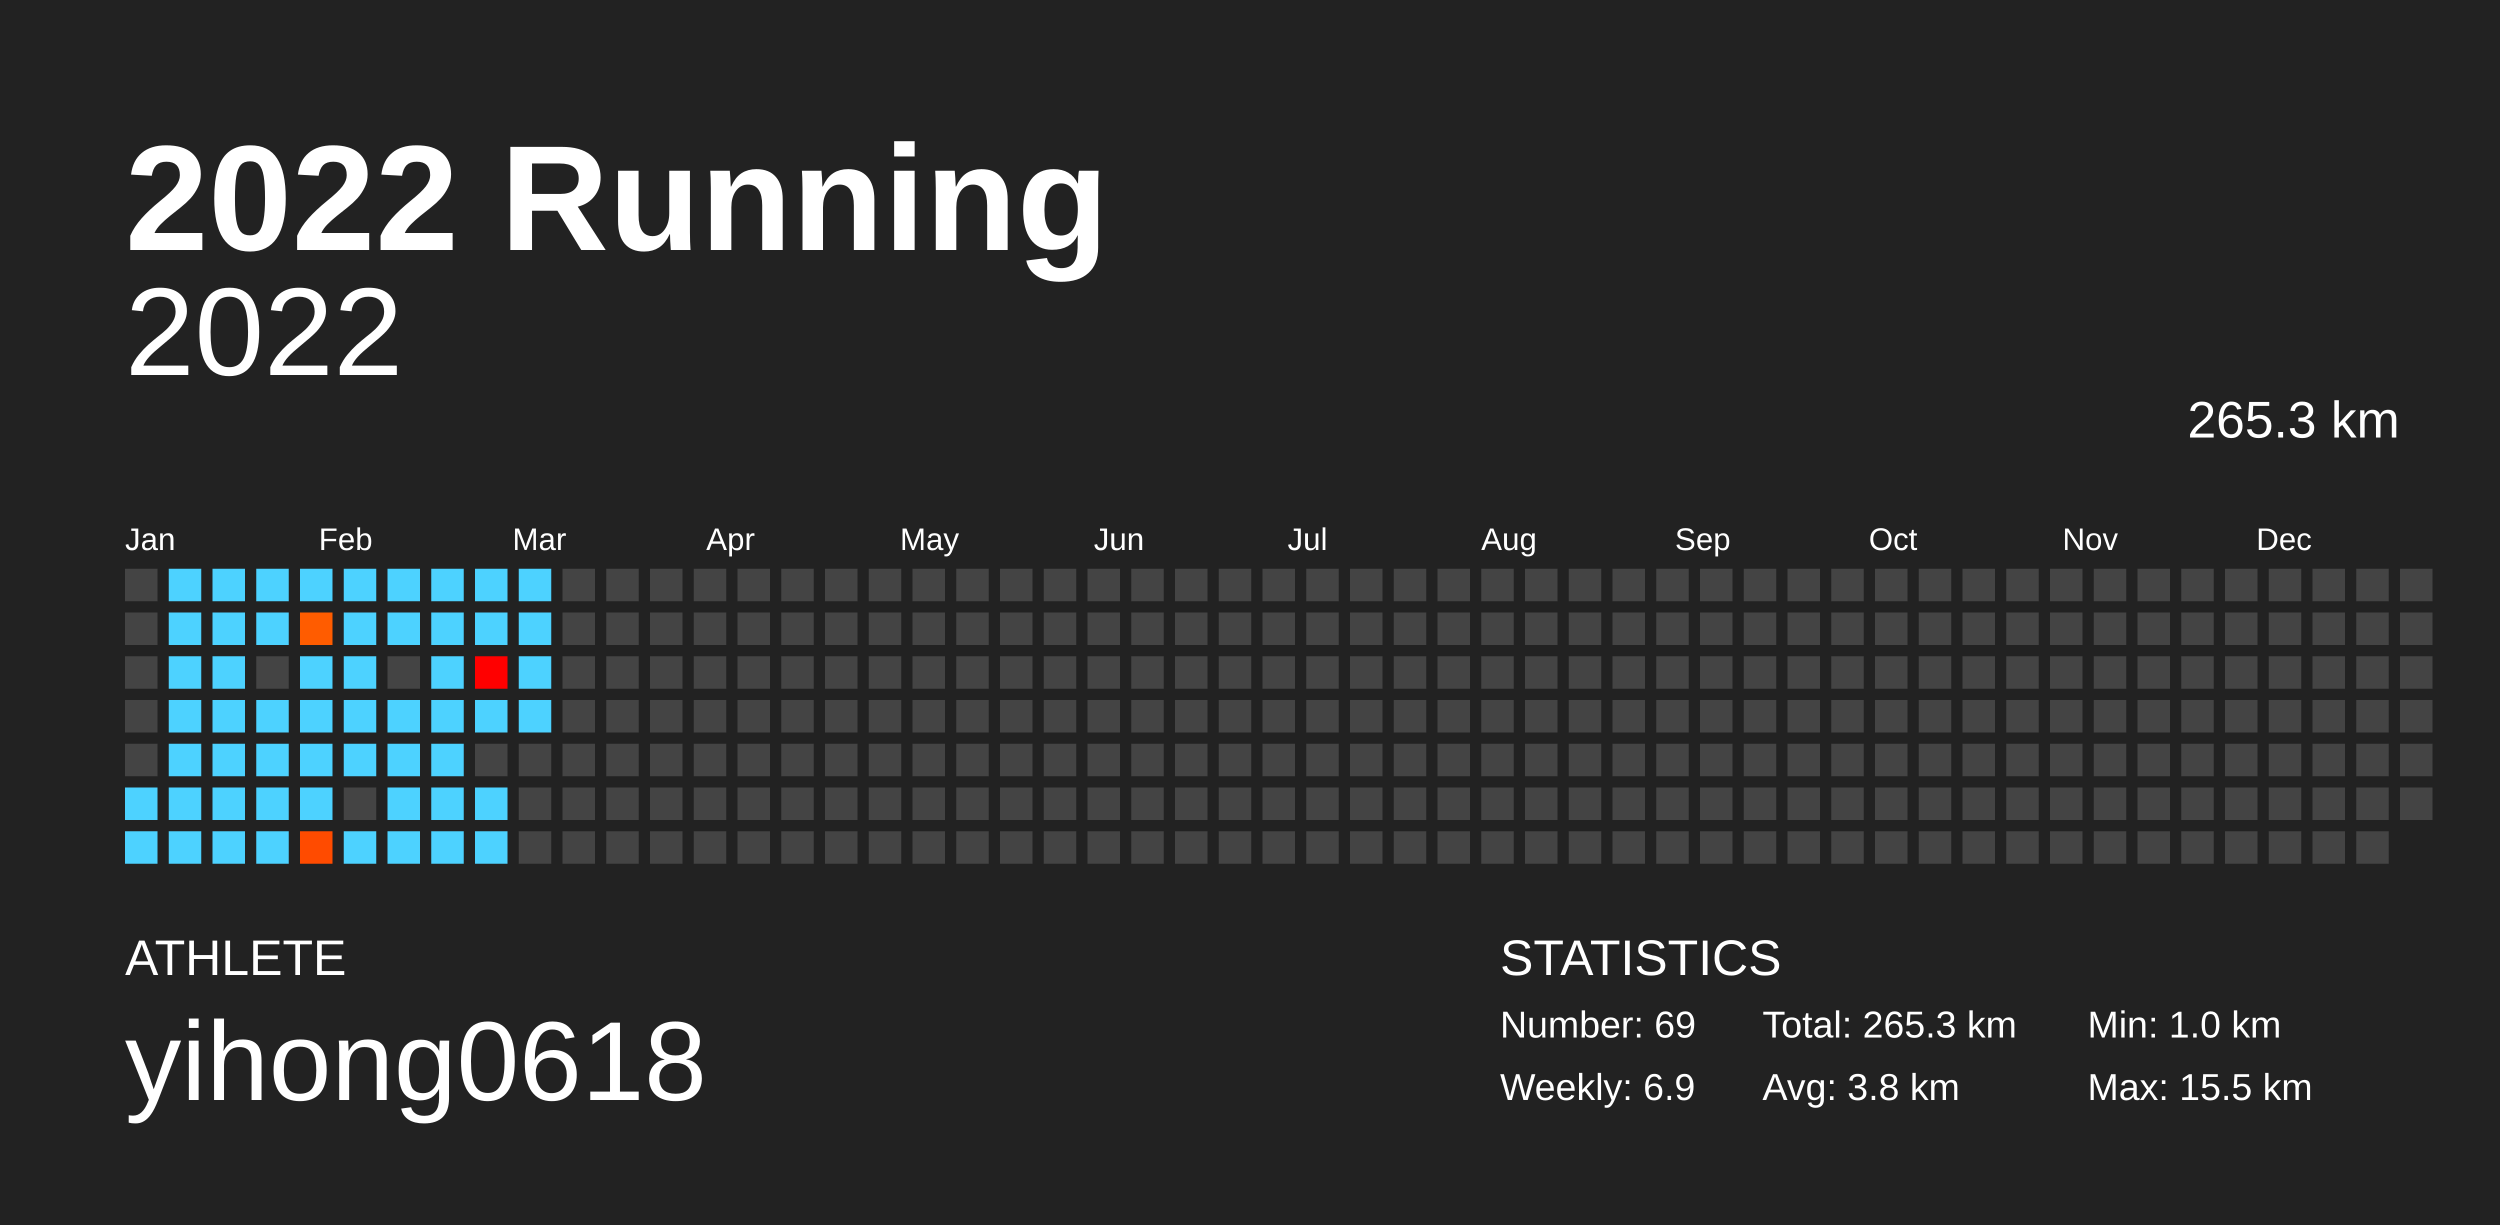
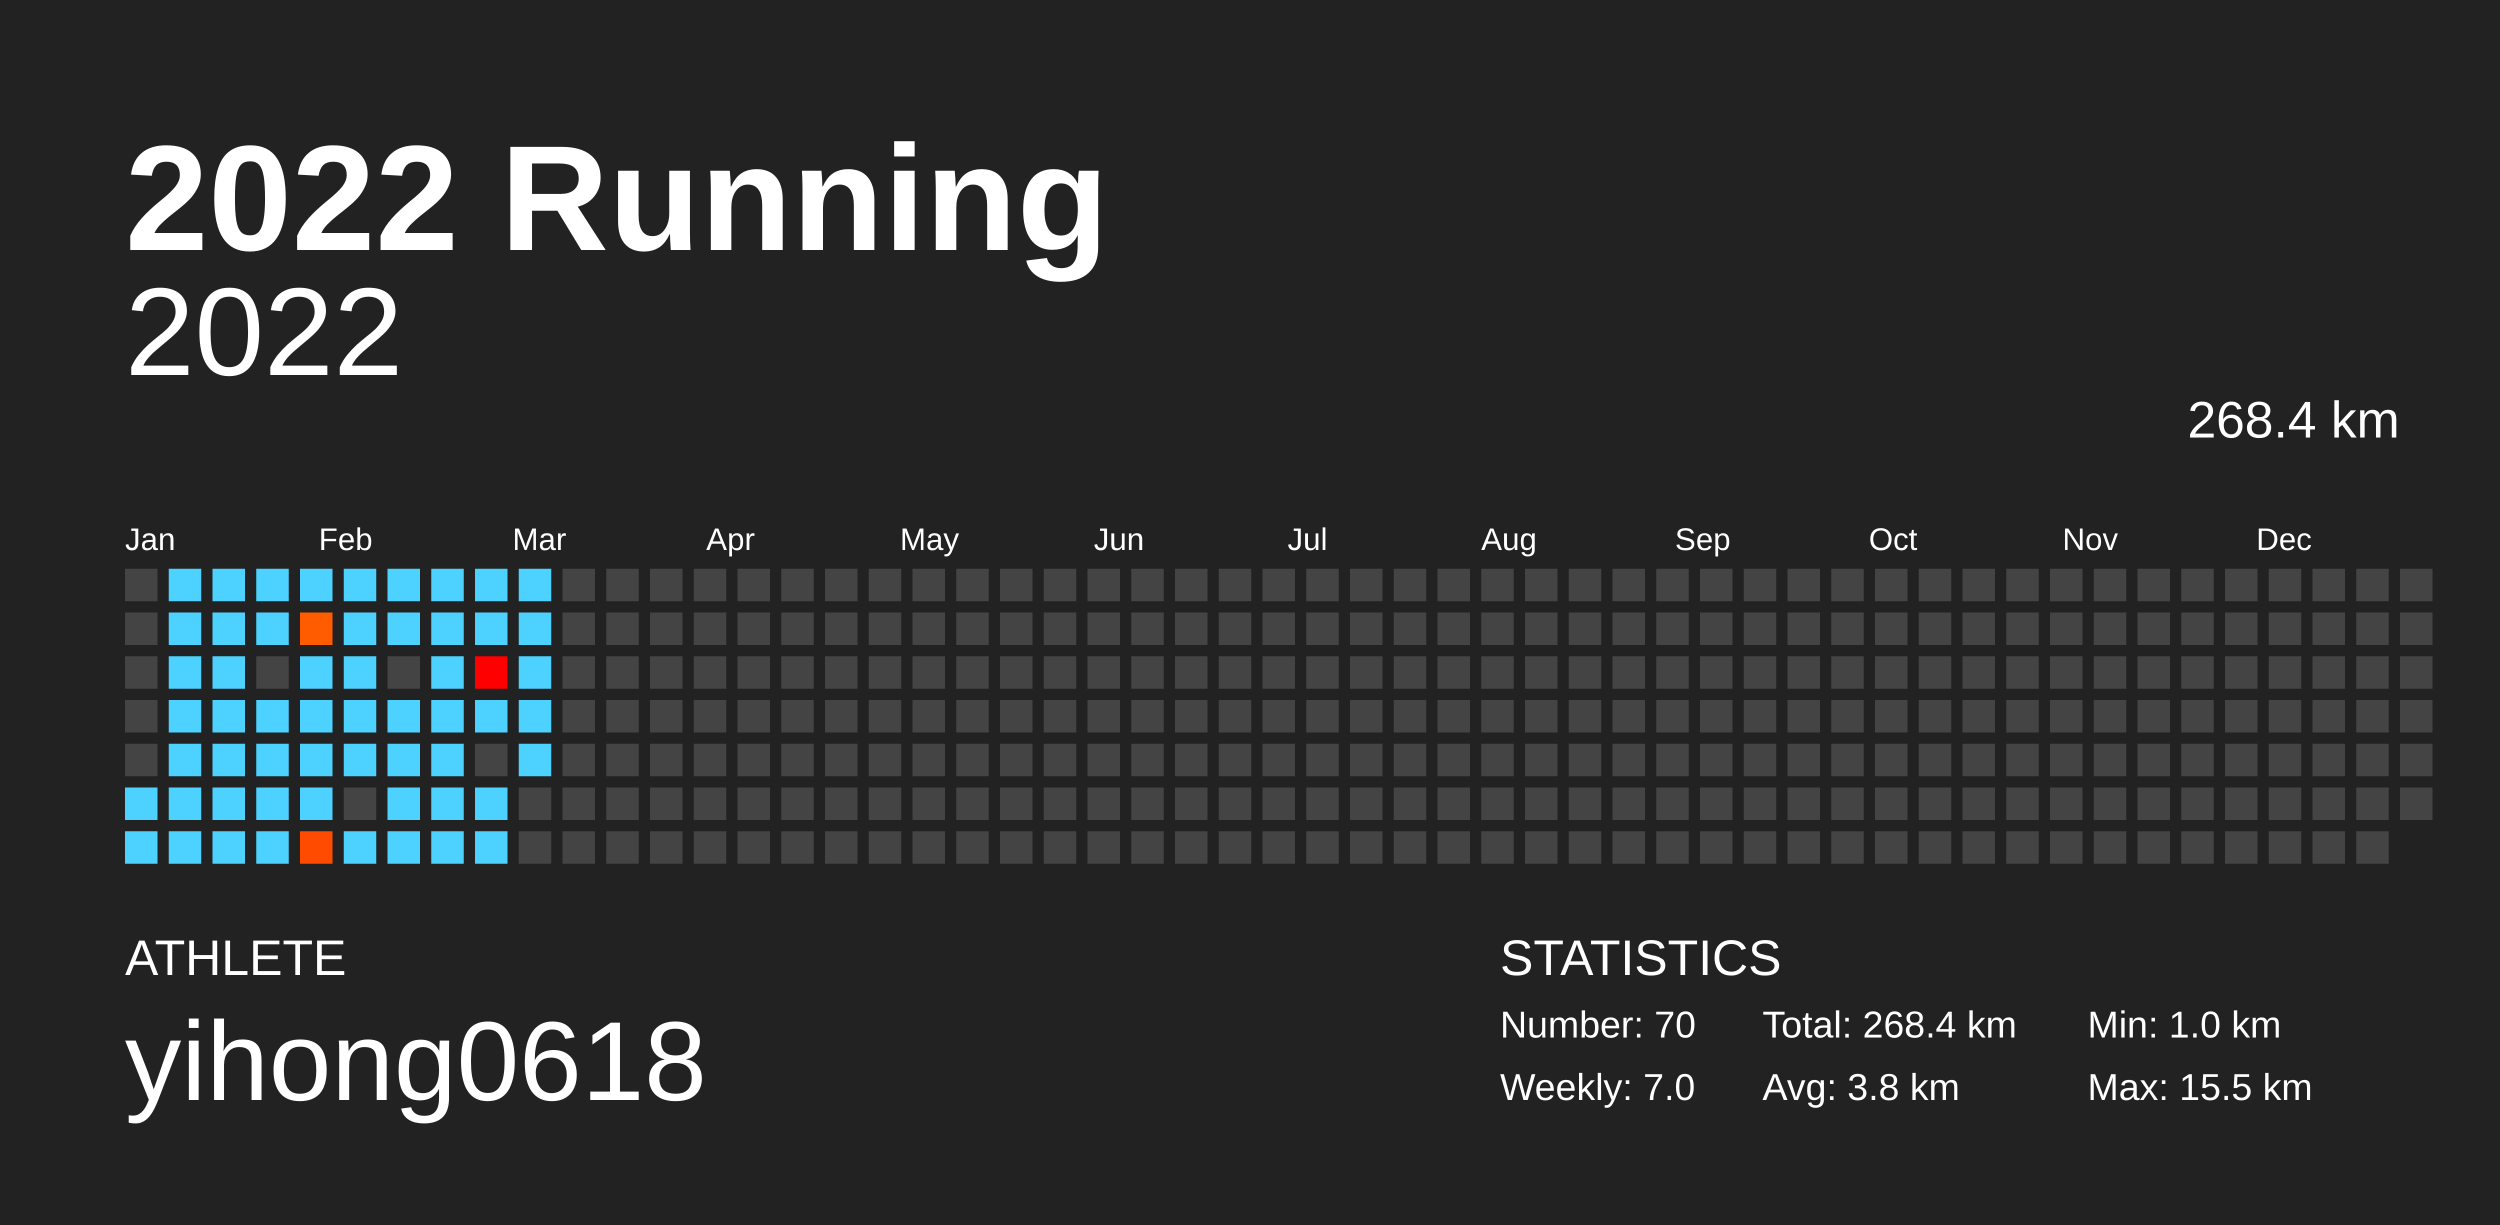
<svg xmlns="http://www.w3.org/2000/svg" baseProfile="full" height="98mm" version="1.1" viewBox="0,0,200,98" width="200mm">
  <defs />
  <rect fill="#222222" height="98" width="200" x="0" y="0" />
  <text fill="#FFFFFF" style="font-size:12px; font-family:Arial; font-weight:bold;" x="10" y="20">2022 Running</text>
  <text fill="#FFFFFF" style="font-size:4px; font-family:Arial" x="10" y="78">ATHLETE</text>
  <text fill="#FFFFFF" style="font-size:9px; font-family:Arial" x="10" y="88">yihong0618</text>
  <text fill="#FFFFFF" style="font-size:4px; font-family:Arial" x="120" y="78">STATISTICS</text>
-   <text fill="#FFFFFF" style="font-size:3px; font-family:Arial" x="120" y="83">Number: 69</text>
-   <text fill="#FFFFFF" style="font-size:3px; font-family:Arial" x="120" y="88">Weekly: 6.9</text>
-   <text fill="#FFFFFF" style="font-size:3px; font-family:Arial" x="141" y="83">Total: 265.3 km</text>
+   <text fill="#FFFFFF" style="font-size:3px; font-family:Arial" x="120" y="83">Number: 70</text>
+   <text fill="#FFFFFF" style="font-size:3px; font-family:Arial" x="120" y="88">Weekly: 7.0</text>
+   <text fill="#FFFFFF" style="font-size:3px; font-family:Arial" x="141" y="83">Total: 268.4 km</text>
  <text fill="#FFFFFF" style="font-size:3px; font-family:Arial" x="141" y="88">Avg: 3.8 km</text>
  <text fill="#FFFFFF" style="font-size:3px; font-family:Arial" x="167" y="83">Min: 1.0 km</text>
  <text fill="#FFFFFF" style="font-size:3px; font-family:Arial" x="167" y="88">Max: 15.5 km</text>
  <text alignment-baseline="hanging" fill="#FFFFFF" style="font-size:10.0px; font-family:Arial;" x="10" y="30">2022</text>
-   <text alignment-baseline="hanging" fill="#FFFFFF" style="font-size:4.125px; font-family:Arial;" x="175" y="35">265.3 km</text>
+   <text alignment-baseline="hanging" fill="#FFFFFF" style="font-size:4.125px; font-family:Arial;" x="175" y="35">268.4 km</text>
  <text fill="#FFFFFF" style="font-size:2.5px; font-family:Arial" x="10.0" y="44">Jan</text>
  <text fill="#FFFFFF" style="font-size:2.5px; font-family:Arial" x="25.5" y="44">Feb</text>
  <text fill="#FFFFFF" style="font-size:2.5px; font-family:Arial" x="41.0" y="44">Mar</text>
  <text fill="#FFFFFF" style="font-size:2.5px; font-family:Arial" x="56.5" y="44">Apr</text>
  <text fill="#FFFFFF" style="font-size:2.5px; font-family:Arial" x="72.0" y="44">May</text>
  <text fill="#FFFFFF" style="font-size:2.5px; font-family:Arial" x="87.5" y="44">Jun</text>
  <text fill="#FFFFFF" style="font-size:2.5px; font-family:Arial" x="103.0" y="44">Jul</text>
  <text fill="#FFFFFF" style="font-size:2.5px; font-family:Arial" x="118.5" y="44">Aug</text>
  <text fill="#FFFFFF" style="font-size:2.5px; font-family:Arial" x="134.0" y="44">Sep</text>
  <text fill="#FFFFFF" style="font-size:2.5px; font-family:Arial" x="149.5" y="44">Oct</text>
  <text fill="#FFFFFF" style="font-size:2.5px; font-family:Arial" x="165.0" y="44">Nov</text>
  <text fill="#FFFFFF" style="font-size:2.5px; font-family:Arial" x="180.5" y="44">Dec</text>
  <rect fill="#444444" height="2.6" width="2.6" x="10.0" y="45.5" />
  <rect fill="#444444" height="2.6" width="2.6" x="10.0" y="49.0" />
  <rect fill="#444444" height="2.6" width="2.6" x="10.0" y="52.5" />
  <rect fill="#444444" height="2.6" width="2.6" x="10.0" y="56.0" />
  <rect fill="#444444" height="2.6" width="2.6" x="10.0" y="59.5" />
  <rect fill="#4dd2ff" height="2.6" width="2.6" x="10.0" y="63.0" />
  <rect fill="#4dd2ff" height="2.6" width="2.6" x="10.0" y="66.5" />
  <rect fill="#4dd2ff" height="2.6" width="2.6" x="13.5" y="45.5" />
  <rect fill="#4dd2ff" height="2.6" width="2.6" x="13.5" y="49.0" />
  <rect fill="#4dd2ff" height="2.6" width="2.6" x="13.5" y="52.5" />
  <rect fill="#4dd2ff" height="2.6" width="2.6" x="13.5" y="56.0" />
  <rect fill="#4dd2ff" height="2.6" width="2.6" x="13.5" y="59.5" />
  <rect fill="#4dd2ff" height="2.6" width="2.6" x="13.5" y="63.0" />
  <rect fill="#4dd2ff" height="2.6" width="2.6" x="13.5" y="66.5" />
  <rect fill="#4dd2ff" height="2.6" width="2.6" x="17.0" y="45.5" />
  <rect fill="#4dd2ff" height="2.6" width="2.6" x="17.0" y="49.0" />
  <rect fill="#4dd2ff" height="2.6" width="2.6" x="17.0" y="52.5" />
  <rect fill="#4dd2ff" height="2.6" width="2.6" x="17.0" y="56.0" />
  <rect fill="#4dd2ff" height="2.6" width="2.6" x="17.0" y="59.5" />
  <rect fill="#4dd2ff" height="2.6" width="2.6" x="17.0" y="63.0" />
  <rect fill="#4dd2ff" height="2.6" width="2.6" x="17.0" y="66.5" />
  <rect fill="#4dd2ff" height="2.6" width="2.6" x="20.5" y="45.5" />
  <rect fill="#4dd2ff" height="2.6" width="2.6" x="20.5" y="49.0" />
  <rect fill="#444444" height="2.6" width="2.6" x="20.5" y="52.5" />
  <rect fill="#4dd2ff" height="2.6" width="2.6" x="20.5" y="56.0" />
  <rect fill="#4dd2ff" height="2.6" width="2.6" x="20.5" y="59.5" />
  <rect fill="#4dd2ff" height="2.6" width="2.6" x="20.5" y="63.0" />
  <rect fill="#4dd2ff" height="2.6" width="2.6" x="20.5" y="66.5" />
  <rect fill="#4dd2ff" height="2.6" width="2.6" x="24.0" y="45.5" />
  <rect fill="#ff5c00" height="2.6" width="2.6" x="24.0" y="49.0" />
  <rect fill="#4dd2ff" height="2.6" width="2.6" x="24.0" y="52.5" />
  <rect fill="#4dd2ff" height="2.6" width="2.6" x="24.0" y="56.0" />
  <rect fill="#4dd2ff" height="2.6" width="2.6" x="24.0" y="59.5" />
  <rect fill="#4dd2ff" height="2.6" width="2.6" x="24.0" y="63.0" />
  <rect fill="#ff4b00" height="2.6" width="2.6" x="24.0" y="66.5" />
  <rect fill="#4dd2ff" height="2.6" width="2.6" x="27.5" y="45.5" />
  <rect fill="#4dd2ff" height="2.6" width="2.6" x="27.5" y="49.0" />
  <rect fill="#4dd2ff" height="2.6" width="2.6" x="27.5" y="52.5" />
  <rect fill="#4dd2ff" height="2.6" width="2.6" x="27.5" y="56.0" />
  <rect fill="#4dd2ff" height="2.6" width="2.6" x="27.5" y="59.5" />
  <rect fill="#444444" height="2.6" width="2.6" x="27.5" y="63.0" />
  <rect fill="#4dd2ff" height="2.6" width="2.6" x="27.5" y="66.5" />
  <rect fill="#4dd2ff" height="2.6" width="2.6" x="31.0" y="45.5" />
  <rect fill="#4dd2ff" height="2.6" width="2.6" x="31.0" y="49.0" />
  <rect fill="#444444" height="2.6" width="2.6" x="31.0" y="52.5" />
  <rect fill="#4dd2ff" height="2.6" width="2.6" x="31.0" y="56.0" />
  <rect fill="#4dd2ff" height="2.6" width="2.6" x="31.0" y="59.5" />
  <rect fill="#4dd2ff" height="2.6" width="2.6" x="31.0" y="63.0" />
  <rect fill="#4dd2ff" height="2.6" width="2.6" x="31.0" y="66.5" />
  <rect fill="#4dd2ff" height="2.6" width="2.6" x="34.5" y="45.5" />
  <rect fill="#4dd2ff" height="2.6" width="2.6" x="34.5" y="49.0" />
  <rect fill="#4dd2ff" height="2.6" width="2.6" x="34.5" y="52.5" />
  <rect fill="#4dd2ff" height="2.6" width="2.6" x="34.5" y="56.0" />
  <rect fill="#4dd2ff" height="2.6" width="2.6" x="34.5" y="59.5" />
  <rect fill="#4dd2ff" height="2.6" width="2.6" x="34.5" y="63.0" />
  <rect fill="#4dd2ff" height="2.6" width="2.6" x="34.5" y="66.5" />
  <rect fill="#4dd2ff" height="2.6" width="2.6" x="38.0" y="45.5" />
  <rect fill="#4dd2ff" height="2.6" width="2.6" x="38.0" y="49.0" />
  <rect fill="#ff0000" height="2.6" width="2.6" x="38.0" y="52.5" />
  <rect fill="#4dd2ff" height="2.6" width="2.6" x="38.0" y="56.0" />
  <rect fill="#444444" height="2.6" width="2.6" x="38.0" y="59.5" />
  <rect fill="#4dd2ff" height="2.6" width="2.6" x="38.0" y="63.0" />
  <rect fill="#4dd2ff" height="2.6" width="2.6" x="38.0" y="66.5" />
  <rect fill="#4dd2ff" height="2.6" width="2.6" x="41.5" y="45.5" />
  <rect fill="#4dd2ff" height="2.6" width="2.6" x="41.5" y="49.0" />
  <rect fill="#4dd2ff" height="2.6" width="2.6" x="41.5" y="52.5" />
  <rect fill="#4dd2ff" height="2.6" width="2.6" x="41.5" y="56.0" />
-   <rect fill="#444444" height="2.6" width="2.6" x="41.5" y="59.5" />
+   <rect fill="#4dd2ff" height="2.6" width="2.6" x="41.5" y="59.5" />
  <rect fill="#444444" height="2.6" width="2.6" x="41.5" y="63.0" />
  <rect fill="#444444" height="2.6" width="2.6" x="41.5" y="66.5" />
  <rect fill="#444444" height="2.6" width="2.6" x="45.0" y="45.5" />
  <rect fill="#444444" height="2.6" width="2.6" x="45.0" y="49.0" />
  <rect fill="#444444" height="2.6" width="2.6" x="45.0" y="52.5" />
  <rect fill="#444444" height="2.6" width="2.6" x="45.0" y="56.0" />
  <rect fill="#444444" height="2.6" width="2.6" x="45.0" y="59.5" />
  <rect fill="#444444" height="2.6" width="2.6" x="45.0" y="63.0" />
  <rect fill="#444444" height="2.6" width="2.6" x="45.0" y="66.5" />
  <rect fill="#444444" height="2.6" width="2.6" x="48.5" y="45.5" />
  <rect fill="#444444" height="2.6" width="2.6" x="48.5" y="49.0" />
  <rect fill="#444444" height="2.6" width="2.6" x="48.5" y="52.5" />
  <rect fill="#444444" height="2.6" width="2.6" x="48.5" y="56.0" />
  <rect fill="#444444" height="2.6" width="2.6" x="48.5" y="59.5" />
  <rect fill="#444444" height="2.6" width="2.6" x="48.5" y="63.0" />
  <rect fill="#444444" height="2.6" width="2.6" x="48.5" y="66.5" />
  <rect fill="#444444" height="2.6" width="2.6" x="52.0" y="45.5" />
  <rect fill="#444444" height="2.6" width="2.6" x="52.0" y="49.0" />
  <rect fill="#444444" height="2.6" width="2.6" x="52.0" y="52.5" />
  <rect fill="#444444" height="2.6" width="2.6" x="52.0" y="56.0" />
  <rect fill="#444444" height="2.6" width="2.6" x="52.0" y="59.5" />
  <rect fill="#444444" height="2.6" width="2.6" x="52.0" y="63.0" />
  <rect fill="#444444" height="2.6" width="2.6" x="52.0" y="66.5" />
  <rect fill="#444444" height="2.6" width="2.6" x="55.5" y="45.5" />
  <rect fill="#444444" height="2.6" width="2.6" x="55.5" y="49.0" />
  <rect fill="#444444" height="2.6" width="2.6" x="55.5" y="52.5" />
  <rect fill="#444444" height="2.6" width="2.6" x="55.5" y="56.0" />
  <rect fill="#444444" height="2.6" width="2.6" x="55.5" y="59.5" />
  <rect fill="#444444" height="2.6" width="2.6" x="55.5" y="63.0" />
  <rect fill="#444444" height="2.6" width="2.6" x="55.5" y="66.5" />
  <rect fill="#444444" height="2.6" width="2.6" x="59.0" y="45.5" />
  <rect fill="#444444" height="2.6" width="2.6" x="59.0" y="49.0" />
  <rect fill="#444444" height="2.6" width="2.6" x="59.0" y="52.5" />
  <rect fill="#444444" height="2.6" width="2.6" x="59.0" y="56.0" />
  <rect fill="#444444" height="2.6" width="2.6" x="59.0" y="59.5" />
  <rect fill="#444444" height="2.6" width="2.6" x="59.0" y="63.0" />
  <rect fill="#444444" height="2.6" width="2.6" x="59.0" y="66.5" />
  <rect fill="#444444" height="2.6" width="2.6" x="62.5" y="45.5" />
  <rect fill="#444444" height="2.6" width="2.6" x="62.5" y="49.0" />
  <rect fill="#444444" height="2.6" width="2.6" x="62.5" y="52.5" />
  <rect fill="#444444" height="2.6" width="2.6" x="62.5" y="56.0" />
  <rect fill="#444444" height="2.6" width="2.6" x="62.5" y="59.5" />
  <rect fill="#444444" height="2.6" width="2.6" x="62.5" y="63.0" />
  <rect fill="#444444" height="2.6" width="2.6" x="62.5" y="66.5" />
  <rect fill="#444444" height="2.6" width="2.6" x="66.0" y="45.5" />
  <rect fill="#444444" height="2.6" width="2.6" x="66.0" y="49.0" />
  <rect fill="#444444" height="2.6" width="2.6" x="66.0" y="52.5" />
  <rect fill="#444444" height="2.6" width="2.6" x="66.0" y="56.0" />
  <rect fill="#444444" height="2.6" width="2.6" x="66.0" y="59.5" />
  <rect fill="#444444" height="2.6" width="2.6" x="66.0" y="63.0" />
  <rect fill="#444444" height="2.6" width="2.6" x="66.0" y="66.5" />
  <rect fill="#444444" height="2.6" width="2.6" x="69.5" y="45.5" />
  <rect fill="#444444" height="2.6" width="2.6" x="69.5" y="49.0" />
  <rect fill="#444444" height="2.6" width="2.6" x="69.5" y="52.5" />
  <rect fill="#444444" height="2.6" width="2.6" x="69.5" y="56.0" />
  <rect fill="#444444" height="2.6" width="2.6" x="69.5" y="59.5" />
  <rect fill="#444444" height="2.6" width="2.6" x="69.5" y="63.0" />
  <rect fill="#444444" height="2.6" width="2.6" x="69.5" y="66.5" />
  <rect fill="#444444" height="2.6" width="2.6" x="73.0" y="45.5" />
  <rect fill="#444444" height="2.6" width="2.6" x="73.0" y="49.0" />
  <rect fill="#444444" height="2.6" width="2.6" x="73.0" y="52.5" />
  <rect fill="#444444" height="2.6" width="2.6" x="73.0" y="56.0" />
  <rect fill="#444444" height="2.6" width="2.6" x="73.0" y="59.5" />
  <rect fill="#444444" height="2.6" width="2.6" x="73.0" y="63.0" />
  <rect fill="#444444" height="2.6" width="2.6" x="73.0" y="66.5" />
  <rect fill="#444444" height="2.6" width="2.6" x="76.5" y="45.5" />
  <rect fill="#444444" height="2.6" width="2.6" x="76.5" y="49.0" />
  <rect fill="#444444" height="2.6" width="2.6" x="76.5" y="52.5" />
  <rect fill="#444444" height="2.6" width="2.6" x="76.5" y="56.0" />
  <rect fill="#444444" height="2.6" width="2.6" x="76.5" y="59.5" />
  <rect fill="#444444" height="2.6" width="2.6" x="76.5" y="63.0" />
  <rect fill="#444444" height="2.6" width="2.6" x="76.5" y="66.5" />
  <rect fill="#444444" height="2.6" width="2.6" x="80.0" y="45.5" />
  <rect fill="#444444" height="2.6" width="2.6" x="80.0" y="49.0" />
  <rect fill="#444444" height="2.6" width="2.6" x="80.0" y="52.5" />
  <rect fill="#444444" height="2.6" width="2.6" x="80.0" y="56.0" />
  <rect fill="#444444" height="2.6" width="2.6" x="80.0" y="59.5" />
  <rect fill="#444444" height="2.6" width="2.6" x="80.0" y="63.0" />
  <rect fill="#444444" height="2.6" width="2.6" x="80.0" y="66.5" />
  <rect fill="#444444" height="2.6" width="2.6" x="83.5" y="45.5" />
  <rect fill="#444444" height="2.6" width="2.6" x="83.5" y="49.0" />
  <rect fill="#444444" height="2.6" width="2.6" x="83.5" y="52.5" />
  <rect fill="#444444" height="2.6" width="2.6" x="83.5" y="56.0" />
  <rect fill="#444444" height="2.6" width="2.6" x="83.5" y="59.5" />
  <rect fill="#444444" height="2.6" width="2.6" x="83.5" y="63.0" />
  <rect fill="#444444" height="2.6" width="2.6" x="83.5" y="66.5" />
  <rect fill="#444444" height="2.6" width="2.6" x="87.0" y="45.5" />
  <rect fill="#444444" height="2.6" width="2.6" x="87.0" y="49.0" />
  <rect fill="#444444" height="2.6" width="2.6" x="87.0" y="52.5" />
  <rect fill="#444444" height="2.6" width="2.6" x="87.0" y="56.0" />
  <rect fill="#444444" height="2.6" width="2.6" x="87.0" y="59.5" />
  <rect fill="#444444" height="2.6" width="2.6" x="87.0" y="63.0" />
  <rect fill="#444444" height="2.6" width="2.6" x="87.0" y="66.5" />
  <rect fill="#444444" height="2.6" width="2.6" x="90.5" y="45.5" />
  <rect fill="#444444" height="2.6" width="2.6" x="90.5" y="49.0" />
  <rect fill="#444444" height="2.6" width="2.6" x="90.5" y="52.5" />
  <rect fill="#444444" height="2.6" width="2.6" x="90.5" y="56.0" />
  <rect fill="#444444" height="2.6" width="2.6" x="90.5" y="59.5" />
  <rect fill="#444444" height="2.6" width="2.6" x="90.5" y="63.0" />
  <rect fill="#444444" height="2.6" width="2.6" x="90.5" y="66.5" />
  <rect fill="#444444" height="2.6" width="2.6" x="94.0" y="45.5" />
  <rect fill="#444444" height="2.6" width="2.6" x="94.0" y="49.0" />
  <rect fill="#444444" height="2.6" width="2.6" x="94.0" y="52.5" />
  <rect fill="#444444" height="2.6" width="2.6" x="94.0" y="56.0" />
  <rect fill="#444444" height="2.6" width="2.6" x="94.0" y="59.5" />
  <rect fill="#444444" height="2.6" width="2.6" x="94.0" y="63.0" />
  <rect fill="#444444" height="2.6" width="2.6" x="94.0" y="66.5" />
  <rect fill="#444444" height="2.6" width="2.6" x="97.5" y="45.5" />
  <rect fill="#444444" height="2.6" width="2.6" x="97.5" y="49.0" />
  <rect fill="#444444" height="2.6" width="2.6" x="97.5" y="52.5" />
  <rect fill="#444444" height="2.6" width="2.6" x="97.5" y="56.0" />
  <rect fill="#444444" height="2.6" width="2.6" x="97.5" y="59.5" />
  <rect fill="#444444" height="2.6" width="2.6" x="97.5" y="63.0" />
  <rect fill="#444444" height="2.6" width="2.6" x="97.5" y="66.5" />
  <rect fill="#444444" height="2.6" width="2.6" x="101.0" y="45.5" />
  <rect fill="#444444" height="2.6" width="2.6" x="101.0" y="49.0" />
  <rect fill="#444444" height="2.6" width="2.6" x="101.0" y="52.5" />
  <rect fill="#444444" height="2.6" width="2.6" x="101.0" y="56.0" />
  <rect fill="#444444" height="2.6" width="2.6" x="101.0" y="59.5" />
  <rect fill="#444444" height="2.6" width="2.6" x="101.0" y="63.0" />
  <rect fill="#444444" height="2.6" width="2.6" x="101.0" y="66.5" />
  <rect fill="#444444" height="2.6" width="2.6" x="104.5" y="45.5" />
  <rect fill="#444444" height="2.6" width="2.6" x="104.5" y="49.0" />
  <rect fill="#444444" height="2.6" width="2.6" x="104.5" y="52.5" />
  <rect fill="#444444" height="2.6" width="2.6" x="104.5" y="56.0" />
  <rect fill="#444444" height="2.6" width="2.6" x="104.5" y="59.5" />
  <rect fill="#444444" height="2.6" width="2.6" x="104.5" y="63.0" />
  <rect fill="#444444" height="2.6" width="2.6" x="104.5" y="66.5" />
  <rect fill="#444444" height="2.6" width="2.6" x="108.0" y="45.5" />
  <rect fill="#444444" height="2.6" width="2.6" x="108.0" y="49.0" />
  <rect fill="#444444" height="2.6" width="2.6" x="108.0" y="52.5" />
  <rect fill="#444444" height="2.6" width="2.6" x="108.0" y="56.0" />
  <rect fill="#444444" height="2.6" width="2.6" x="108.0" y="59.5" />
  <rect fill="#444444" height="2.6" width="2.6" x="108.0" y="63.0" />
  <rect fill="#444444" height="2.6" width="2.6" x="108.0" y="66.5" />
  <rect fill="#444444" height="2.6" width="2.6" x="111.5" y="45.5" />
  <rect fill="#444444" height="2.6" width="2.6" x="111.5" y="49.0" />
  <rect fill="#444444" height="2.6" width="2.6" x="111.5" y="52.5" />
  <rect fill="#444444" height="2.6" width="2.6" x="111.5" y="56.0" />
  <rect fill="#444444" height="2.6" width="2.6" x="111.5" y="59.5" />
  <rect fill="#444444" height="2.6" width="2.6" x="111.5" y="63.0" />
  <rect fill="#444444" height="2.6" width="2.6" x="111.5" y="66.5" />
  <rect fill="#444444" height="2.6" width="2.6" x="115.0" y="45.5" />
  <rect fill="#444444" height="2.6" width="2.6" x="115.0" y="49.0" />
  <rect fill="#444444" height="2.6" width="2.6" x="115.0" y="52.5" />
  <rect fill="#444444" height="2.6" width="2.6" x="115.0" y="56.0" />
  <rect fill="#444444" height="2.6" width="2.6" x="115.0" y="59.5" />
  <rect fill="#444444" height="2.6" width="2.6" x="115.0" y="63.0" />
  <rect fill="#444444" height="2.6" width="2.6" x="115.0" y="66.5" />
  <rect fill="#444444" height="2.6" width="2.6" x="118.5" y="45.5" />
  <rect fill="#444444" height="2.6" width="2.6" x="118.5" y="49.0" />
  <rect fill="#444444" height="2.6" width="2.6" x="118.5" y="52.5" />
  <rect fill="#444444" height="2.6" width="2.6" x="118.5" y="56.0" />
  <rect fill="#444444" height="2.6" width="2.6" x="118.5" y="59.5" />
  <rect fill="#444444" height="2.6" width="2.6" x="118.5" y="63.0" />
  <rect fill="#444444" height="2.6" width="2.6" x="118.5" y="66.5" />
  <rect fill="#444444" height="2.6" width="2.6" x="122.0" y="45.5" />
  <rect fill="#444444" height="2.6" width="2.6" x="122.0" y="49.0" />
  <rect fill="#444444" height="2.6" width="2.6" x="122.0" y="52.5" />
  <rect fill="#444444" height="2.6" width="2.6" x="122.0" y="56.0" />
  <rect fill="#444444" height="2.6" width="2.6" x="122.0" y="59.5" />
  <rect fill="#444444" height="2.6" width="2.6" x="122.0" y="63.0" />
  <rect fill="#444444" height="2.6" width="2.6" x="122.0" y="66.5" />
  <rect fill="#444444" height="2.6" width="2.6" x="125.5" y="45.5" />
  <rect fill="#444444" height="2.6" width="2.6" x="125.5" y="49.0" />
  <rect fill="#444444" height="2.6" width="2.6" x="125.5" y="52.5" />
  <rect fill="#444444" height="2.6" width="2.6" x="125.5" y="56.0" />
  <rect fill="#444444" height="2.6" width="2.6" x="125.5" y="59.5" />
  <rect fill="#444444" height="2.6" width="2.6" x="125.5" y="63.0" />
  <rect fill="#444444" height="2.6" width="2.6" x="125.5" y="66.5" />
  <rect fill="#444444" height="2.6" width="2.6" x="129.0" y="45.5" />
  <rect fill="#444444" height="2.6" width="2.6" x="129.0" y="49.0" />
  <rect fill="#444444" height="2.6" width="2.6" x="129.0" y="52.5" />
  <rect fill="#444444" height="2.6" width="2.6" x="129.0" y="56.0" />
  <rect fill="#444444" height="2.6" width="2.6" x="129.0" y="59.5" />
  <rect fill="#444444" height="2.6" width="2.6" x="129.0" y="63.0" />
  <rect fill="#444444" height="2.6" width="2.6" x="129.0" y="66.5" />
  <rect fill="#444444" height="2.6" width="2.6" x="132.5" y="45.5" />
  <rect fill="#444444" height="2.6" width="2.6" x="132.5" y="49.0" />
  <rect fill="#444444" height="2.6" width="2.6" x="132.5" y="52.5" />
  <rect fill="#444444" height="2.6" width="2.6" x="132.5" y="56.0" />
  <rect fill="#444444" height="2.6" width="2.6" x="132.5" y="59.5" />
  <rect fill="#444444" height="2.6" width="2.6" x="132.5" y="63.0" />
  <rect fill="#444444" height="2.6" width="2.6" x="132.5" y="66.5" />
  <rect fill="#444444" height="2.6" width="2.6" x="136.0" y="45.5" />
  <rect fill="#444444" height="2.6" width="2.6" x="136.0" y="49.0" />
  <rect fill="#444444" height="2.6" width="2.6" x="136.0" y="52.5" />
  <rect fill="#444444" height="2.6" width="2.6" x="136.0" y="56.0" />
  <rect fill="#444444" height="2.6" width="2.6" x="136.0" y="59.5" />
  <rect fill="#444444" height="2.6" width="2.6" x="136.0" y="63.0" />
  <rect fill="#444444" height="2.6" width="2.6" x="136.0" y="66.5" />
  <rect fill="#444444" height="2.6" width="2.6" x="139.5" y="45.5" />
  <rect fill="#444444" height="2.6" width="2.6" x="139.5" y="49.0" />
  <rect fill="#444444" height="2.6" width="2.6" x="139.5" y="52.5" />
  <rect fill="#444444" height="2.6" width="2.6" x="139.5" y="56.0" />
  <rect fill="#444444" height="2.6" width="2.6" x="139.5" y="59.5" />
  <rect fill="#444444" height="2.6" width="2.6" x="139.5" y="63.0" />
  <rect fill="#444444" height="2.6" width="2.6" x="139.5" y="66.5" />
  <rect fill="#444444" height="2.6" width="2.6" x="143.0" y="45.5" />
  <rect fill="#444444" height="2.6" width="2.6" x="143.0" y="49.0" />
  <rect fill="#444444" height="2.6" width="2.6" x="143.0" y="52.5" />
  <rect fill="#444444" height="2.6" width="2.6" x="143.0" y="56.0" />
  <rect fill="#444444" height="2.6" width="2.6" x="143.0" y="59.5" />
  <rect fill="#444444" height="2.6" width="2.6" x="143.0" y="63.0" />
  <rect fill="#444444" height="2.6" width="2.6" x="143.0" y="66.5" />
  <rect fill="#444444" height="2.6" width="2.6" x="146.5" y="45.5" />
  <rect fill="#444444" height="2.6" width="2.6" x="146.5" y="49.0" />
  <rect fill="#444444" height="2.6" width="2.6" x="146.5" y="52.5" />
  <rect fill="#444444" height="2.6" width="2.6" x="146.5" y="56.0" />
  <rect fill="#444444" height="2.6" width="2.6" x="146.5" y="59.5" />
  <rect fill="#444444" height="2.6" width="2.6" x="146.5" y="63.0" />
  <rect fill="#444444" height="2.6" width="2.6" x="146.5" y="66.5" />
  <rect fill="#444444" height="2.6" width="2.6" x="150.0" y="45.5" />
  <rect fill="#444444" height="2.6" width="2.6" x="150.0" y="49.0" />
  <rect fill="#444444" height="2.6" width="2.6" x="150.0" y="52.5" />
  <rect fill="#444444" height="2.6" width="2.6" x="150.0" y="56.0" />
  <rect fill="#444444" height="2.6" width="2.6" x="150.0" y="59.5" />
  <rect fill="#444444" height="2.6" width="2.6" x="150.0" y="63.0" />
  <rect fill="#444444" height="2.6" width="2.6" x="150.0" y="66.5" />
  <rect fill="#444444" height="2.6" width="2.6" x="153.5" y="45.5" />
  <rect fill="#444444" height="2.6" width="2.6" x="153.5" y="49.0" />
  <rect fill="#444444" height="2.6" width="2.6" x="153.5" y="52.5" />
  <rect fill="#444444" height="2.6" width="2.6" x="153.5" y="56.0" />
  <rect fill="#444444" height="2.6" width="2.6" x="153.5" y="59.5" />
  <rect fill="#444444" height="2.6" width="2.6" x="153.5" y="63.0" />
  <rect fill="#444444" height="2.6" width="2.6" x="153.5" y="66.5" />
  <rect fill="#444444" height="2.6" width="2.6" x="157.0" y="45.5" />
  <rect fill="#444444" height="2.6" width="2.6" x="157.0" y="49.0" />
  <rect fill="#444444" height="2.6" width="2.6" x="157.0" y="52.5" />
  <rect fill="#444444" height="2.6" width="2.6" x="157.0" y="56.0" />
  <rect fill="#444444" height="2.6" width="2.6" x="157.0" y="59.5" />
  <rect fill="#444444" height="2.6" width="2.6" x="157.0" y="63.0" />
  <rect fill="#444444" height="2.6" width="2.6" x="157.0" y="66.5" />
  <rect fill="#444444" height="2.6" width="2.6" x="160.5" y="45.5" />
  <rect fill="#444444" height="2.6" width="2.6" x="160.5" y="49.0" />
  <rect fill="#444444" height="2.6" width="2.6" x="160.5" y="52.5" />
  <rect fill="#444444" height="2.6" width="2.6" x="160.5" y="56.0" />
  <rect fill="#444444" height="2.6" width="2.6" x="160.5" y="59.5" />
  <rect fill="#444444" height="2.6" width="2.6" x="160.5" y="63.0" />
  <rect fill="#444444" height="2.6" width="2.6" x="160.5" y="66.5" />
  <rect fill="#444444" height="2.6" width="2.6" x="164.0" y="45.5" />
  <rect fill="#444444" height="2.6" width="2.6" x="164.0" y="49.0" />
  <rect fill="#444444" height="2.6" width="2.6" x="164.0" y="52.5" />
  <rect fill="#444444" height="2.6" width="2.6" x="164.0" y="56.0" />
  <rect fill="#444444" height="2.6" width="2.6" x="164.0" y="59.5" />
  <rect fill="#444444" height="2.6" width="2.6" x="164.0" y="63.0" />
  <rect fill="#444444" height="2.6" width="2.6" x="164.0" y="66.5" />
  <rect fill="#444444" height="2.6" width="2.6" x="167.5" y="45.5" />
  <rect fill="#444444" height="2.6" width="2.6" x="167.5" y="49.0" />
  <rect fill="#444444" height="2.6" width="2.6" x="167.5" y="52.5" />
  <rect fill="#444444" height="2.6" width="2.6" x="167.5" y="56.0" />
  <rect fill="#444444" height="2.6" width="2.6" x="167.5" y="59.5" />
  <rect fill="#444444" height="2.6" width="2.6" x="167.5" y="63.0" />
  <rect fill="#444444" height="2.6" width="2.6" x="167.5" y="66.5" />
  <rect fill="#444444" height="2.6" width="2.6" x="171.0" y="45.5" />
  <rect fill="#444444" height="2.6" width="2.6" x="171.0" y="49.0" />
  <rect fill="#444444" height="2.6" width="2.6" x="171.0" y="52.5" />
  <rect fill="#444444" height="2.6" width="2.6" x="171.0" y="56.0" />
  <rect fill="#444444" height="2.6" width="2.6" x="171.0" y="59.5" />
  <rect fill="#444444" height="2.6" width="2.6" x="171.0" y="63.0" />
  <rect fill="#444444" height="2.6" width="2.6" x="171.0" y="66.5" />
  <rect fill="#444444" height="2.6" width="2.6" x="174.5" y="45.5" />
  <rect fill="#444444" height="2.6" width="2.6" x="174.5" y="49.0" />
  <rect fill="#444444" height="2.6" width="2.6" x="174.5" y="52.5" />
  <rect fill="#444444" height="2.6" width="2.6" x="174.5" y="56.0" />
  <rect fill="#444444" height="2.6" width="2.6" x="174.5" y="59.5" />
  <rect fill="#444444" height="2.6" width="2.6" x="174.5" y="63.0" />
  <rect fill="#444444" height="2.6" width="2.6" x="174.5" y="66.5" />
  <rect fill="#444444" height="2.6" width="2.6" x="178.0" y="45.5" />
  <rect fill="#444444" height="2.6" width="2.6" x="178.0" y="49.0" />
  <rect fill="#444444" height="2.6" width="2.6" x="178.0" y="52.5" />
  <rect fill="#444444" height="2.6" width="2.6" x="178.0" y="56.0" />
  <rect fill="#444444" height="2.6" width="2.6" x="178.0" y="59.5" />
  <rect fill="#444444" height="2.6" width="2.6" x="178.0" y="63.0" />
  <rect fill="#444444" height="2.6" width="2.6" x="178.0" y="66.5" />
  <rect fill="#444444" height="2.6" width="2.6" x="181.5" y="45.5" />
  <rect fill="#444444" height="2.6" width="2.6" x="181.5" y="49.0" />
  <rect fill="#444444" height="2.6" width="2.6" x="181.5" y="52.5" />
  <rect fill="#444444" height="2.6" width="2.6" x="181.5" y="56.0" />
  <rect fill="#444444" height="2.6" width="2.6" x="181.5" y="59.5" />
  <rect fill="#444444" height="2.6" width="2.6" x="181.5" y="63.0" />
  <rect fill="#444444" height="2.6" width="2.6" x="181.5" y="66.5" />
  <rect fill="#444444" height="2.6" width="2.6" x="185.0" y="45.5" />
  <rect fill="#444444" height="2.6" width="2.6" x="185.0" y="49.0" />
  <rect fill="#444444" height="2.6" width="2.6" x="185.0" y="52.5" />
  <rect fill="#444444" height="2.6" width="2.6" x="185.0" y="56.0" />
  <rect fill="#444444" height="2.6" width="2.6" x="185.0" y="59.5" />
  <rect fill="#444444" height="2.6" width="2.6" x="185.0" y="63.0" />
  <rect fill="#444444" height="2.6" width="2.6" x="185.0" y="66.5" />
  <rect fill="#444444" height="2.6" width="2.6" x="188.5" y="45.5" />
  <rect fill="#444444" height="2.6" width="2.6" x="188.5" y="49.0" />
  <rect fill="#444444" height="2.6" width="2.6" x="188.5" y="52.5" />
  <rect fill="#444444" height="2.6" width="2.6" x="188.5" y="56.0" />
  <rect fill="#444444" height="2.6" width="2.6" x="188.5" y="59.5" />
  <rect fill="#444444" height="2.6" width="2.6" x="188.5" y="63.0" />
  <rect fill="#444444" height="2.6" width="2.6" x="188.5" y="66.5" />
  <rect fill="#444444" height="2.6" width="2.6" x="192.0" y="45.5" />
  <rect fill="#444444" height="2.6" width="2.6" x="192.0" y="49.0" />
  <rect fill="#444444" height="2.6" width="2.6" x="192.0" y="52.5" />
  <rect fill="#444444" height="2.6" width="2.6" x="192.0" y="56.0" />
  <rect fill="#444444" height="2.6" width="2.6" x="192.0" y="59.5" />
  <rect fill="#444444" height="2.6" width="2.6" x="192.0" y="63.0" />
</svg>
